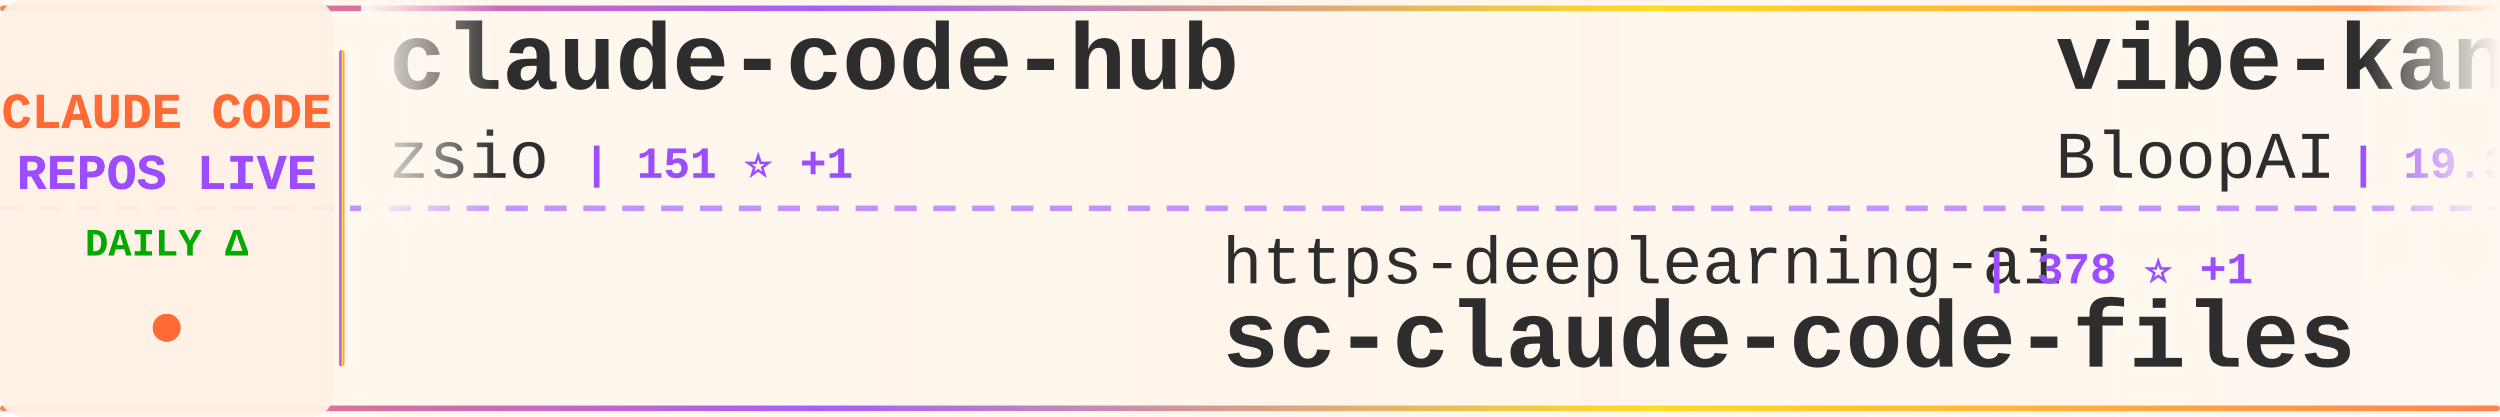
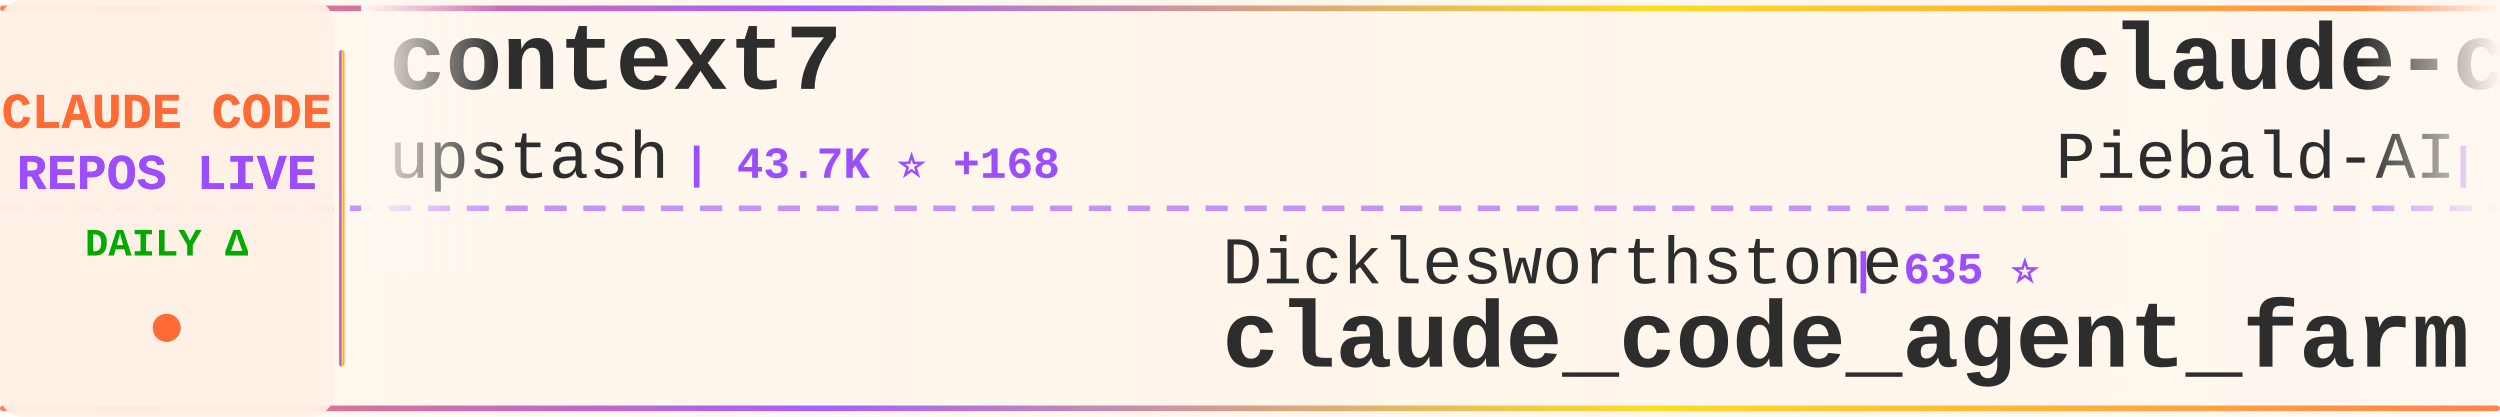
<svg xmlns="http://www.w3.org/2000/svg" width="900" height="150">
  <defs>
    <linearGradient id="tickerBg" x1="0%" y1="0%" x2="100%" y2="0%">
      <stop offset="0%" style="stop-color:#fff8f0;stop-opacity:0.98" />
      <stop offset="50%" style="stop-color:#fff5eb;stop-opacity:1" />
      <stop offset="100%" style="stop-color:#fff8f0;stop-opacity:0.98" />
    </linearGradient>
    <linearGradient id="borderGrad" x1="0%" y1="0%" x2="100%" y2="0%">
      <stop offset="0%" style="stop-color:#FF6B35;stop-opacity:0.85">
        <animate attributeName="stop-opacity" values="0.85;1;0.85" dur="2s" repeatCount="indefinite" />
      </stop>
      <stop offset="33%" style="stop-color:#9C4EFF;stop-opacity:0.9">
        <animate attributeName="stop-opacity" values="0.9;1;0.9" dur="2.2s" repeatCount="indefinite" />
      </stop>
      <stop offset="66%" style="stop-color:#FFD700;stop-opacity:0.85">
        <animate attributeName="stop-opacity" values="0.85;1;0.85" dur="1.8s" repeatCount="indefinite" />
      </stop>
      <stop offset="100%" style="stop-color:#FF6B35;stop-opacity:0.85">
        <animate attributeName="stop-opacity" values="0.85;1;0.85" dur="2s" repeatCount="indefinite" />
      </stop>
    </linearGradient>
    <filter id="textGlow">
      <feGaussianBlur stdDeviation="0.15" result="coloredBlur" />
      <feMerge>
        <feMergeNode in="coloredBlur" />
        <feMergeNode in="SourceGraphic" />
      </feMerge>
    </filter>
    <filter id="metricGlow">
      <feGaussianBlur stdDeviation="0.2" result="coloredBlur" />
      <feMerge>
        <feMergeNode in="coloredBlur" />
        <feMergeNode in="SourceGraphic" />
      </feMerge>
    </filter>
    <linearGradient id="leftFade" x1="0%" y1="0%" x2="100%" y2="0%">
      <stop offset="0%" style="stop-color:#fff8f0;stop-opacity:1" />
      <stop offset="100%" style="stop-color:#fff8f0;stop-opacity:0" />
    </linearGradient>
    <linearGradient id="rightFade" x1="0%" y1="0%" x2="100%" y2="0%">
      <stop offset="0%" style="stop-color:#fff8f0;stop-opacity:0" />
      <stop offset="100%" style="stop-color:#fff8f0;stop-opacity:1" />
    </linearGradient>
  </defs>
  <rect width="900" height="150" fill="url(#tickerBg)" rx="8" />
  <rect x="0" y="2" width="900" height="2" fill="url(#borderGrad)" rx="1" />
  <rect x="0" y="146" width="900" height="2" fill="url(#borderGrad)" rx="1" />
  <line x1="0" y1="75" x2="900" y2="75" stroke="#9C4EFF" stroke-width="2" stroke-dasharray="8 6" opacity="0.6" />
  <rect x="0" y="0" width="120" height="150" fill="#fff0e6" opacity="0.95" rx="8" />
  <text x="60" y="46" font-family="'Courier New', monospace" font-size="18" font-weight="bold" fill="#FF6B35" text-anchor="middle" filter="url(#textGlow)">
    CLAUDE CODE
  </text>
  <text x="60" y="68" font-family="'Courier New', monospace" font-size="18" font-weight="bold" fill="#9C4EFF" text-anchor="middle" filter="url(#textGlow)">
    REPOS LIVE
  </text>
  <text x="60" y="92" font-family="'Courier New', monospace" font-size="14" font-weight="bold" fill="#00aa00" text-anchor="middle">
    DAILY Δ
  </text>
  <circle cx="60" cy="118" r="5" fill="#FF6B35" filter="url(#metricGlow)">
    <animate attributeName="r" values="4;6;4" dur="1.5s" repeatCount="indefinite" />
    <animate attributeName="opacity" values="0.6;1;0.6" dur="1.5s" repeatCount="indefinite" />
  </circle>
  <rect x="122" y="18" width="2" height="114" fill="url(#borderGrad)" rx="1" />
  <clipPath id="tickerClip">
    <rect x="130" y="0" width="770" height="150" />
  </clipPath>
  <g clip-path="url(#tickerClip)">
    <g id="tickerItems">
      <animateTransform attributeName="transform" attributeType="XML" type="translate" from="0 0" to="-3000 0" dur="54s" repeatCount="indefinite" />
      <g transform="translate(0, 0)">
+         <text x="140" y="32" font-family="'Courier New', monospace" font-size="34" font-weight="bold" fill="#2d2d2d">context7</text>
+         <text x="140" y="64" font-family="'Courier New', monospace" font-size="24" font-weight="normal" fill="#2d2d2d" opacity="1.0">upstash</text>
+         <text x="246" y="64" font-family="'Courier New', monospace" font-size="16" font-weight="bold" fill="#9C4EFF"> | 43.7K ⭐ +168</text>
+       </g>
+       <g transform="translate(300, 0)">
+         <text x="140" y="102" font-family="'Courier New', monospace" font-size="24" font-weight="normal" fill="#2d2d2d" opacity="1.0">Dicklesworthstone</text>
+         <text x="366" y="102" font-family="'Courier New', monospace" font-size="16" font-weight="bold" fill="#9C4EFF"> | 635 ⭐</text>
+         <text x="140" y="132" font-family="'Courier New', monospace" font-size="34" font-weight="bold" fill="#2d2d2d">claude_code_agent_farm</text>
+       </g>
+       <g transform="translate(600, 0)">
+         <text x="140" y="32" font-family="'Courier New', monospace" font-size="34" font-weight="bold" fill="#2d2d2d">claude-code-system-promp...</text>
+         <text x="140" y="64" font-family="'Courier New', monospace" font-size="24" font-weight="normal" fill="#2d2d2d" opacity="1.0">Piebald-AI</text>
+         <text x="282" y="64" font-family="'Courier New', monospace" font-size="16" font-weight="bold" fill="#9C4EFF"> | 3.6K ⭐ +98</text>
+       </g>
+       <g transform="translate(900, 0)">
+         <text x="140" y="102" font-family="'Courier New', monospace" font-size="24" font-weight="normal" fill="#2d2d2d" opacity="1.0">ericbuess</text>
+         <text x="270" y="102" font-family="'Courier New', monospace" font-size="16" font-weight="bold" fill="#9C4EFF"> | 640 ⭐</text>
+         <text x="140" y="132" font-family="'Courier New', monospace" font-size="34" font-weight="bold" fill="#2d2d2d">claude-code-docs</text>
+       </g>
+       <g transform="translate(1200, 0)">
        <text x="140" y="32" font-family="'Courier New', monospace" font-size="34" font-weight="bold" fill="#2d2d2d">claude-code-hub</text>
        <text x="140" y="64" font-family="'Courier New', monospace" font-size="24" font-weight="normal" fill="#2d2d2d" opacity="1.0">zsio</text>
-         <text x="210" y="64" font-family="'Courier New', monospace" font-size="16" font-weight="bold" fill="#9C4EFF"> | 151 ⭐ +1</text>
-       </g>
-       <g transform="translate(300, 0)">
-         <text x="140" y="102" font-family="'Courier New', monospace" font-size="24" font-weight="normal" fill="#2d2d2d" opacity="1.0">https-deeplearning-ai</text>
-         <text x="414" y="102" font-family="'Courier New', monospace" font-size="16" font-weight="bold" fill="#9C4EFF"> | 378 ⭐ +1</text>
-         <text x="140" y="132" font-family="'Courier New', monospace" font-size="34" font-weight="bold" fill="#2d2d2d">sc-claude-code-files</text>
-       </g>
-       <g transform="translate(600, 0)">
-         <text x="140" y="32" font-family="'Courier New', monospace" font-size="34" font-weight="bold" fill="#2d2d2d">vibe-kanban</text>
-         <text x="140" y="64" font-family="'Courier New', monospace" font-size="24" font-weight="normal" fill="#2d2d2d" opacity="1.0">BloopAI</text>
-         <text x="246" y="64" font-family="'Courier New', monospace" font-size="16" font-weight="bold" fill="#9C4EFF"> | 19.3K ⭐ +232</text>
-       </g>
-       <g transform="translate(900, 0)">
-         <text x="140" y="102" font-family="'Courier New', monospace" font-size="24" font-weight="normal" fill="#2d2d2d" opacity="1.0">Piebald-AI</text>
-         <text x="282" y="102" font-family="'Courier New', monospace" font-size="16" font-weight="bold" fill="#9C4EFF"> | 3.6K ⭐ +86</text>
-         <text x="140" y="132" font-family="'Courier New', monospace" font-size="34" font-weight="bold" fill="#2d2d2d">claude-code-system-promp...</text>
-       </g>
-       <g transform="translate(1200, 0)">
-         <text x="140" y="32" font-family="'Courier New', monospace" font-size="34" font-weight="bold" fill="#2d2d2d">Claudable</text>
-         <text x="140" y="64" font-family="'Courier New', monospace" font-size="24" font-weight="normal" fill="#2d2d2d" opacity="1.0">opactorai</text>
-         <text x="270" y="64" font-family="'Courier New', monospace" font-size="16" font-weight="bold" fill="#9C4EFF"> | 3.7K ⭐ +6</text>
+         <text x="210" y="64" font-family="'Courier New', monospace" font-size="16" font-weight="bold" fill="#9C4EFF"> | 153 ⭐ +2</text>
      </g>
      <g transform="translate(1500, 0)">
-         <text x="140" y="102" font-family="'Courier New', monospace" font-size="24" font-weight="normal" fill="#2d2d2d" opacity="1.0">diet103</text>
-         <text x="246" y="102" font-family="'Courier New', monospace" font-size="16" font-weight="bold" fill="#9C4EFF"> | 8.6K ⭐ +21</text>
-         <text x="140" y="132" font-family="'Courier New', monospace" font-size="34" font-weight="bold" fill="#2d2d2d">claude-code-infrastructu...</text>
+         <text x="140" y="102" font-family="'Courier New', monospace" font-size="24" font-weight="normal" fill="#2d2d2d" opacity="1.0">wasabeef</text>
+         <text x="258" y="102" font-family="'Courier New', monospace" font-size="16" font-weight="bold" fill="#9C4EFF"> | 986 ⭐ +4</text>
+         <text x="140" y="132" font-family="'Courier New', monospace" font-size="34" font-weight="bold" fill="#2d2d2d">claude-code-cookbook</text>
      </g>
      <g transform="translate(1800, 0)">
-         <text x="140" y="32" font-family="'Courier New', monospace" font-size="34" font-weight="bold" fill="#2d2d2d">claude-skills</text>
-         <text x="140" y="64" font-family="'Courier New', monospace" font-size="24" font-weight="normal" fill="#2d2d2d" opacity="1.0">alirezarezvani</text>
-         <text x="330" y="64" font-family="'Courier New', monospace" font-size="16" font-weight="bold" fill="#9C4EFF"> | 1.4K ⭐ +27</text>
+         <text x="140" y="32" font-family="'Courier New', monospace" font-size="34" font-weight="bold" fill="#2d2d2d">claude-code-action</text>
+         <text x="140" y="64" font-family="'Courier New', monospace" font-size="24" font-weight="normal" fill="#2d2d2d" opacity="1.0">anthropics</text>
+         <text x="282" y="64" font-family="'Courier New', monospace" font-size="16" font-weight="bold" fill="#9C4EFF"> | 5.4K ⭐ +20</text>
      </g>
      <g transform="translate(2100, 0)">
-         <text x="140" y="102" font-family="'Courier New', monospace" font-size="24" font-weight="normal" fill="#2d2d2d" opacity="1.0">lyconear</text>
-         <text x="258" y="102" font-family="'Courier New', monospace" font-size="16" font-weight="bold" fill="#9C4EFF"> | 4 ⭐</text>
-         <text x="140" y="132" font-family="'Courier New', monospace" font-size="34" font-weight="bold" fill="#2d2d2d">Claude-Code</text>
+         <text x="140" y="102" font-family="'Courier New', monospace" font-size="24" font-weight="normal" fill="#2d2d2d" opacity="1.0">feiskyer</text>
+         <text x="258" y="102" font-family="'Courier New', monospace" font-size="16" font-weight="bold" fill="#9C4EFF"> | 1.1K ⭐ +1</text>
+         <text x="140" y="132" font-family="'Courier New', monospace" font-size="34" font-weight="bold" fill="#2d2d2d">claude-code-settings</text>
      </g>
      <g transform="translate(2400, 0)">
-         <text x="140" y="32" font-family="'Courier New', monospace" font-size="34" font-weight="bold" fill="#2d2d2d">claude-code-acp</text>
-         <text x="140" y="64" font-family="'Courier New', monospace" font-size="24" font-weight="normal" fill="#2d2d2d" opacity="1.0">zed-industries</text>
-         <text x="330" y="64" font-family="'Courier New', monospace" font-size="16" font-weight="bold" fill="#9C4EFF"> | 805 ⭐ +7</text>
+         <text x="140" y="32" font-family="'Courier New', monospace" font-size="34" font-weight="bold" fill="#2d2d2d">claudecodeui</text>
+         <text x="140" y="64" font-family="'Courier New', monospace" font-size="24" font-weight="normal" fill="#2d2d2d" opacity="1.0">siteboon</text>
+         <text x="258" y="64" font-family="'Courier New', monospace" font-size="16" font-weight="bold" fill="#9C4EFF"> | 5.7K ⭐ +30</text>
      </g>
      <g transform="translate(2700, 0)">
-         <text x="140" y="102" font-family="'Courier New', monospace" font-size="24" font-weight="normal" fill="#2d2d2d" opacity="1.0">Yuyz0112</text>
-         <text x="258" y="102" font-family="'Courier New', monospace" font-size="16" font-weight="bold" fill="#9C4EFF"> | 2.0K ⭐ +5</text>
-         <text x="140" y="132" font-family="'Courier New', monospace" font-size="34" font-weight="bold" fill="#2d2d2d">claude-code-reverse</text>
+         <text x="140" y="102" font-family="'Courier New', monospace" font-size="24" font-weight="normal" fill="#2d2d2d" opacity="1.0">carlvellotti</text>
+         <text x="306" y="102" font-family="'Courier New', monospace" font-size="16" font-weight="bold" fill="#9C4EFF"> | 397 ⭐ +5</text>
+         <text x="140" y="132" font-family="'Courier New', monospace" font-size="34" font-weight="bold" fill="#2d2d2d">claude-code-pm-course</text>
      </g>
      <g transform="translate(3000, 0)">
-         <text x="140" y="32" font-family="'Courier New', monospace" font-size="34" font-weight="bold" fill="#2d2d2d">claude-code-hub</text>
-         <text x="140" y="64" font-family="'Courier New', monospace" font-size="24" font-weight="normal" fill="#2d2d2d" opacity="1.0">zsio</text>
-         <text x="210" y="64" font-family="'Courier New', monospace" font-size="16" font-weight="bold" fill="#9C4EFF"> | 151 ⭐ +1</text>
+         <text x="140" y="32" font-family="'Courier New', monospace" font-size="34" font-weight="bold" fill="#2d2d2d">context7</text>
+         <text x="140" y="64" font-family="'Courier New', monospace" font-size="24" font-weight="normal" fill="#2d2d2d" opacity="1.0">upstash</text>
+         <text x="246" y="64" font-family="'Courier New', monospace" font-size="16" font-weight="bold" fill="#9C4EFF"> | 43.7K ⭐ +168</text>
      </g>
      <g transform="translate(3300, 0)">
-         <text x="140" y="102" font-family="'Courier New', monospace" font-size="24" font-weight="normal" fill="#2d2d2d" opacity="1.0">https-deeplearning-ai</text>
-         <text x="414" y="102" font-family="'Courier New', monospace" font-size="16" font-weight="bold" fill="#9C4EFF"> | 378 ⭐ +1</text>
-         <text x="140" y="132" font-family="'Courier New', monospace" font-size="34" font-weight="bold" fill="#2d2d2d">sc-claude-code-files</text>
+         <text x="140" y="102" font-family="'Courier New', monospace" font-size="24" font-weight="normal" fill="#2d2d2d" opacity="1.0">Dicklesworthstone</text>
+         <text x="366" y="102" font-family="'Courier New', monospace" font-size="16" font-weight="bold" fill="#9C4EFF"> | 635 ⭐</text>
+         <text x="140" y="132" font-family="'Courier New', monospace" font-size="34" font-weight="bold" fill="#2d2d2d">claude_code_agent_farm</text>
      </g>
      <g transform="translate(3600, 0)">
-         <text x="140" y="32" font-family="'Courier New', monospace" font-size="34" font-weight="bold" fill="#2d2d2d">vibe-kanban</text>
-         <text x="140" y="64" font-family="'Courier New', monospace" font-size="24" font-weight="normal" fill="#2d2d2d" opacity="1.0">BloopAI</text>
-         <text x="246" y="64" font-family="'Courier New', monospace" font-size="16" font-weight="bold" fill="#9C4EFF"> | 19.3K ⭐ +232</text>
+         <text x="140" y="32" font-family="'Courier New', monospace" font-size="34" font-weight="bold" fill="#2d2d2d">claude-code-system-promp...</text>
+         <text x="140" y="64" font-family="'Courier New', monospace" font-size="24" font-weight="normal" fill="#2d2d2d" opacity="1.0">Piebald-AI</text>
+         <text x="282" y="64" font-family="'Courier New', monospace" font-size="16" font-weight="bold" fill="#9C4EFF"> | 3.6K ⭐ +98</text>
      </g>
      <g transform="translate(3900, 0)">
-         <text x="140" y="102" font-family="'Courier New', monospace" font-size="24" font-weight="normal" fill="#2d2d2d" opacity="1.0">Piebald-AI</text>
-         <text x="282" y="102" font-family="'Courier New', monospace" font-size="16" font-weight="bold" fill="#9C4EFF"> | 3.6K ⭐ +86</text>
-         <text x="140" y="132" font-family="'Courier New', monospace" font-size="34" font-weight="bold" fill="#2d2d2d">claude-code-system-promp...</text>
+         <text x="140" y="102" font-family="'Courier New', monospace" font-size="24" font-weight="normal" fill="#2d2d2d" opacity="1.0">ericbuess</text>
+         <text x="270" y="102" font-family="'Courier New', monospace" font-size="16" font-weight="bold" fill="#9C4EFF"> | 640 ⭐</text>
+         <text x="140" y="132" font-family="'Courier New', monospace" font-size="34" font-weight="bold" fill="#2d2d2d">claude-code-docs</text>
      </g>
    </g>
  </g>
  <rect x="130" y="0" width="50" height="100" fill="url(#leftFade)" />
  <rect x="850" y="0" width="50" height="100" fill="url(#rightFade)" />
</svg>
